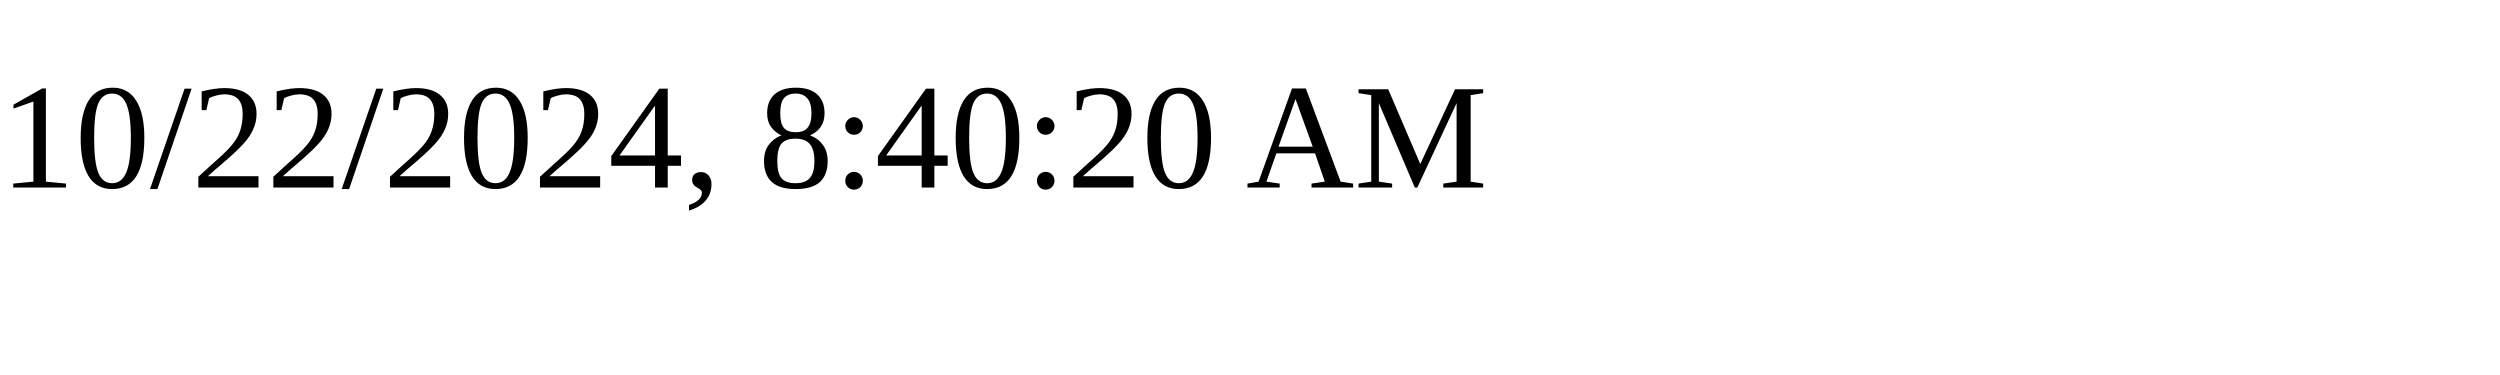
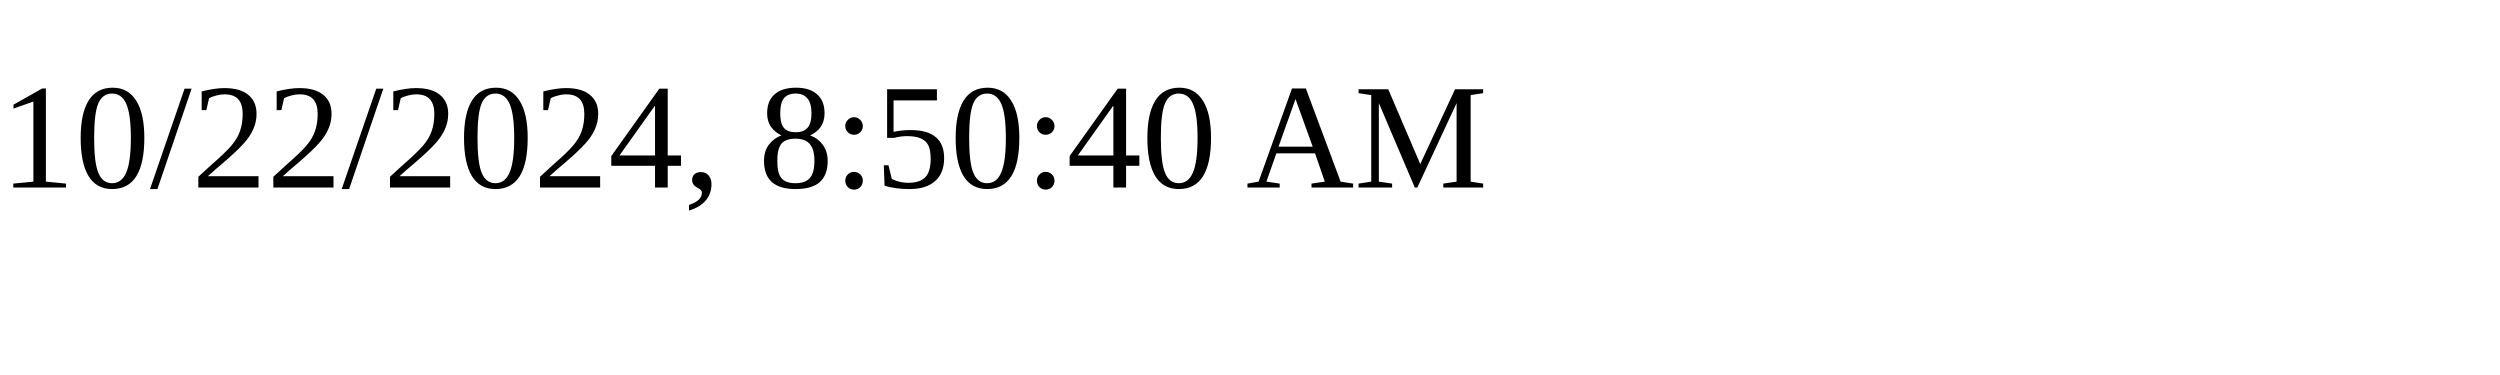
<svg xmlns="http://www.w3.org/2000/svg" height="30" width="200">
-   <text x="0" y="15">10/22/2024, 8:40:20 AM</text>
+   <text x="0" y="15">10/22/2024, 8:50:40 AM</text>
</svg>
